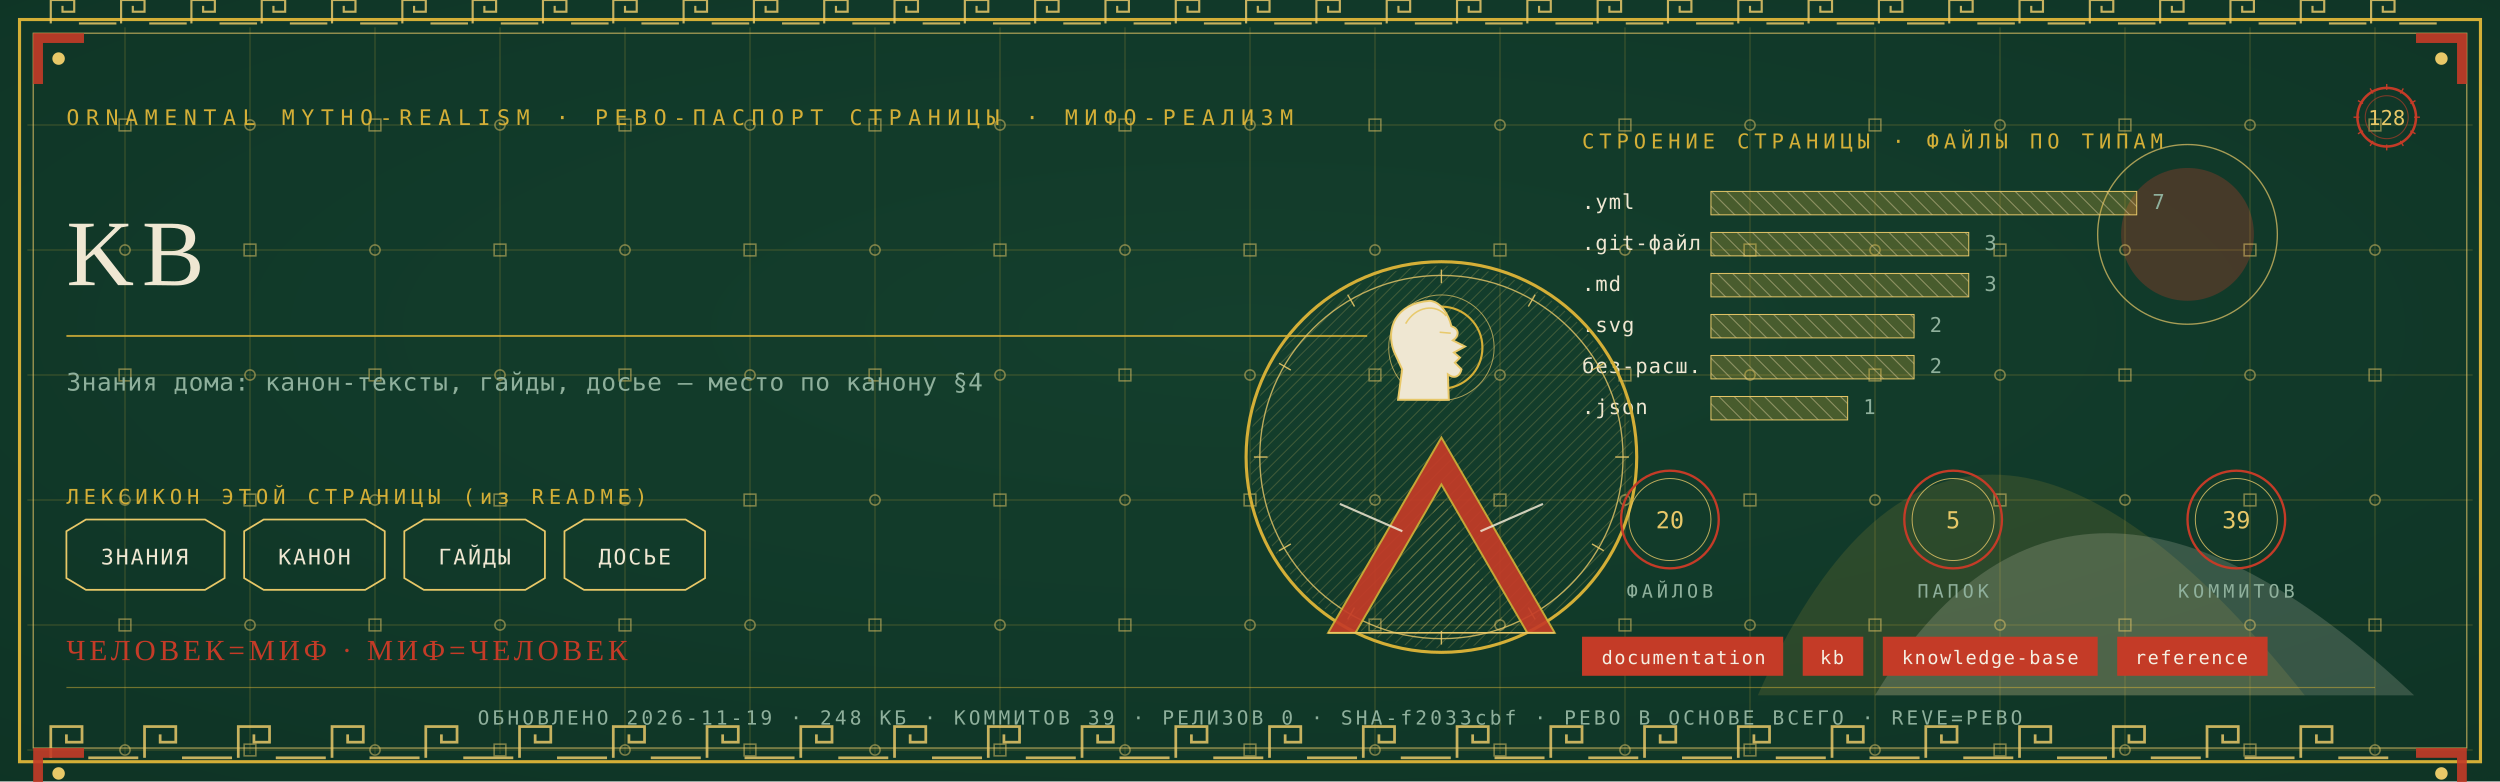
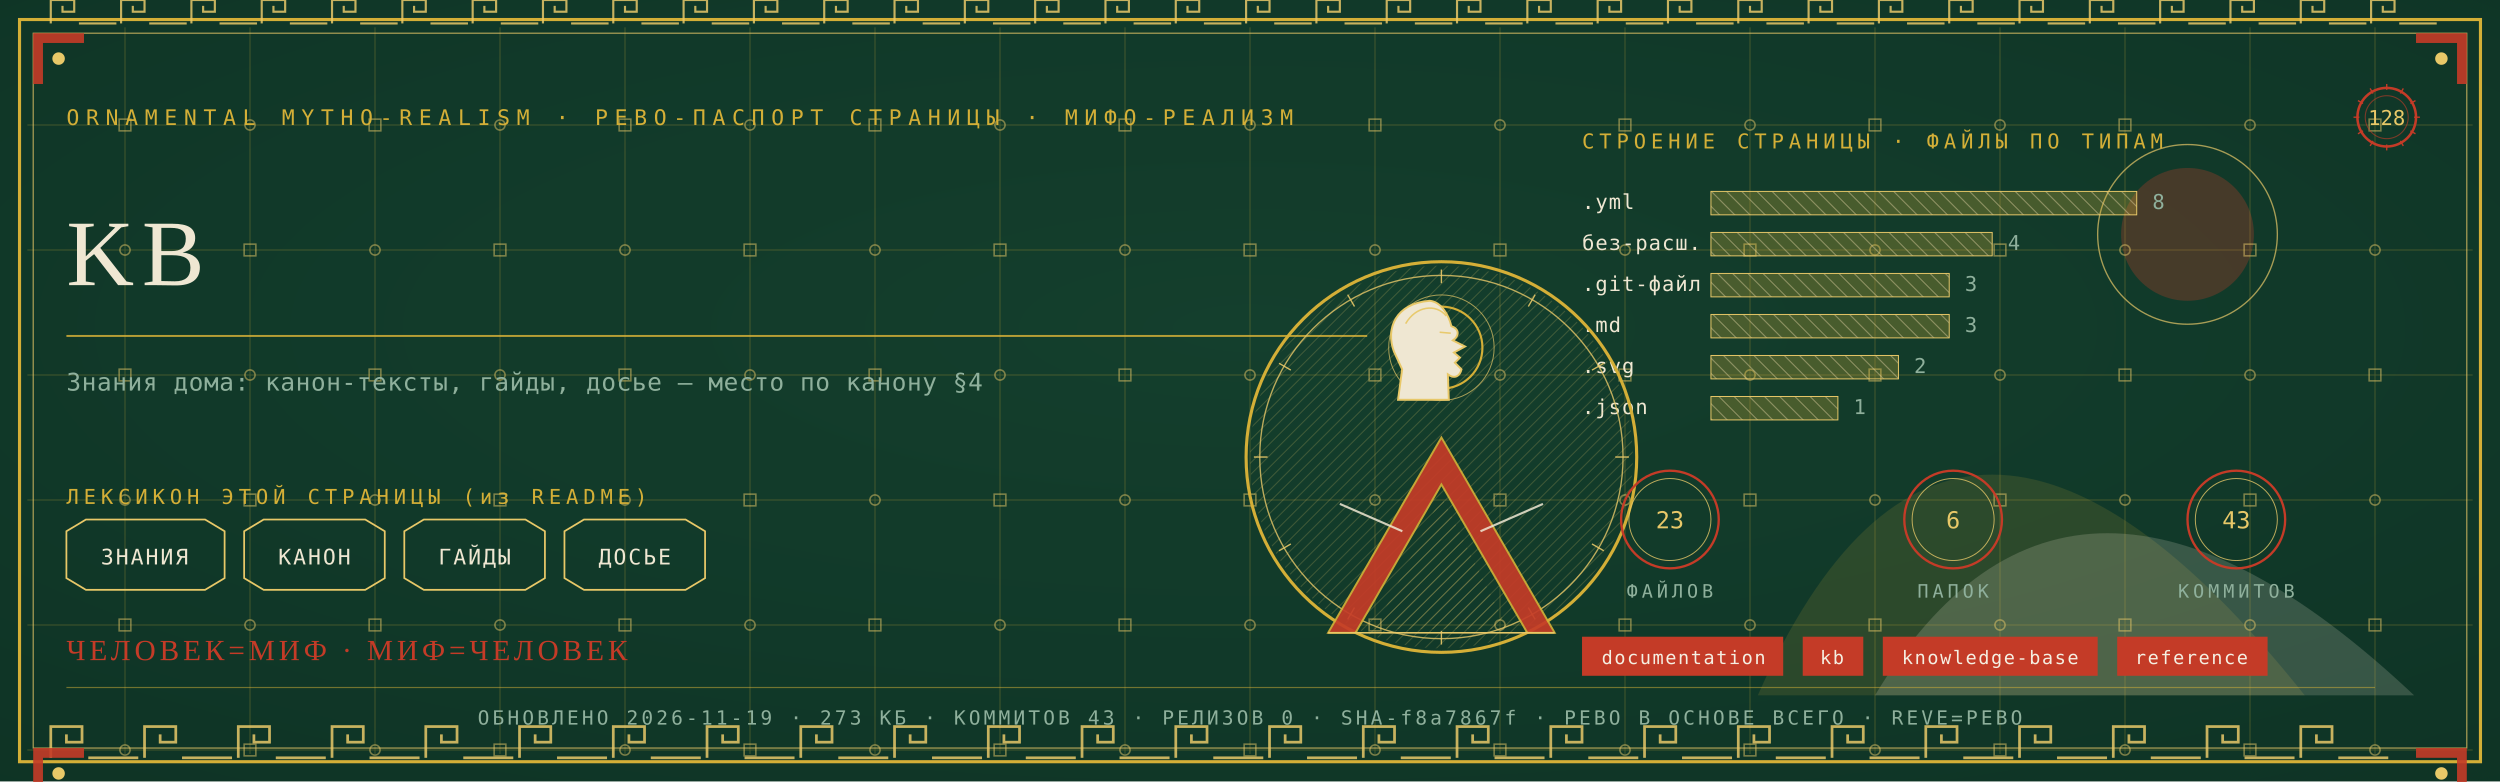
<svg xmlns="http://www.w3.org/2000/svg" viewBox="0 0 1280 400" width="1280" height="400">
  <defs>
    <radialGradient id="rp128" cx="0.5" cy="0.42" r="1.1">
      <stop offset="0" stop-color="#14402E" />
      <stop offset="1" stop-color="#0C2E21" />
    </radialGradient>
    <pattern id="hatchm" width="4.2" height="4.2" patternUnits="userSpaceOnUse" patternTransform="rotate(45)">
      <rect width="4.2" height="4.2" fill="none" />
      <line x1="0" y1="0" x2="0" y2="4.2" stroke="#E8C868" stroke-width="0.5" />
    </pattern>
    <pattern id="hatchv" width="5.5" height="5.5" patternUnits="userSpaceOnUse" patternTransform="rotate(-45)">
      <rect width="5.5" height="5.5" fill="none" />
      <line x1="0" y1="0" x2="0" y2="5.5" stroke="#EFE7D2" stroke-width="0.5" />
    </pattern>
  </defs>
  <rect width="1280" height="400" fill="#0C2E21" />
  <rect width="1280" height="400" fill="url(#rp128)" opacity="0.94" />
  <path d="M 900 356 Q 1000 130 1180 356 Z" fill="#D4AF37" opacity="0.14" />
  <path d="M 960 356 Q 1060 190 1236 356 Z" fill="#EFE7D2" opacity="0.18" />
  <circle cx="1120" cy="120" r="34" fill="#C43B27" opacity="0.30" />
  <circle cx="1120" cy="120" r="46" fill="none" stroke="#E8C868" stroke-width="0.7" opacity="0.7" />
  <g stroke="#D4AF37" stroke-width="0.45" opacity="0.30">
    <line x1="64" y1="14" x2="64" y2="386" />
    <line x1="128" y1="14" x2="128" y2="386" />
    <line x1="192" y1="14" x2="192" y2="386" />
    <line x1="256" y1="14" x2="256" y2="386" />
    <line x1="320" y1="14" x2="320" y2="386" />
    <line x1="384" y1="14" x2="384" y2="386" />
    <line x1="448" y1="14" x2="448" y2="386" />
    <line x1="512" y1="14" x2="512" y2="386" />
    <line x1="576" y1="14" x2="576" y2="386" />
    <line x1="640" y1="14" x2="640" y2="386" />
    <line x1="704" y1="14" x2="704" y2="386" />
    <line x1="768" y1="14" x2="768" y2="386" />
    <line x1="832" y1="14" x2="832" y2="386" />
    <line x1="896" y1="14" x2="896" y2="386" />
    <line x1="960" y1="14" x2="960" y2="386" />
    <line x1="1024" y1="14" x2="1024" y2="386" />
    <line x1="1088" y1="14" x2="1088" y2="386" />
    <line x1="1152" y1="14" x2="1152" y2="386" />
    <line x1="1216" y1="14" x2="1216" y2="386" />
    <line x1="14" y1="64" x2="1266" y2="64" />
    <line x1="14" y1="128" x2="1266" y2="128" />
    <line x1="14" y1="192" x2="1266" y2="192" />
    <line x1="14" y1="256" x2="1266" y2="256" />
    <line x1="14" y1="320" x2="1266" y2="320" />
    <line x1="14" y1="384" x2="1266" y2="384" />
  </g>
  <g fill="none" stroke="#E8C868" stroke-width="0.8" opacity="0.5">
    <rect x="61" y="61" width="6" height="6" />
    <circle cx="64" cy="128" r="2.6" />
    <rect x="61" y="189" width="6" height="6" />
    <circle cx="64" cy="256" r="2.6" />
    <rect x="61" y="317" width="6" height="6" />
    <circle cx="64" cy="384" r="2.6" />
    <circle cx="128" cy="64" r="2.6" />
    <rect x="125" y="125" width="6" height="6" />
    <circle cx="128" cy="192" r="2.6" />
    <rect x="125" y="253" width="6" height="6" />
    <circle cx="128" cy="320" r="2.6" />
    <rect x="125" y="381" width="6" height="6" />
    <rect x="189" y="61" width="6" height="6" />
    <circle cx="192" cy="128" r="2.6" />
    <rect x="189" y="189" width="6" height="6" />
    <circle cx="192" cy="256" r="2.6" />
    <rect x="189" y="317" width="6" height="6" />
    <circle cx="192" cy="384" r="2.6" />
    <circle cx="256" cy="64" r="2.6" />
    <rect x="253" y="125" width="6" height="6" />
    <circle cx="256" cy="192" r="2.6" />
    <rect x="253" y="253" width="6" height="6" />
    <circle cx="256" cy="320" r="2.6" />
    <rect x="253" y="381" width="6" height="6" />
    <rect x="317" y="61" width="6" height="6" />
    <circle cx="320" cy="128" r="2.6" />
    <rect x="317" y="189" width="6" height="6" />
    <circle cx="320" cy="256" r="2.6" />
    <rect x="317" y="317" width="6" height="6" />
    <circle cx="320" cy="384" r="2.6" />
    <circle cx="384" cy="64" r="2.6" />
    <rect x="381" y="125" width="6" height="6" />
    <circle cx="384" cy="192" r="2.6" />
    <rect x="381" y="253" width="6" height="6" />
    <circle cx="384" cy="320" r="2.6" />
    <rect x="381" y="381" width="6" height="6" />
    <rect x="445" y="61" width="6" height="6" />
    <circle cx="448" cy="128" r="2.6" />
    <rect x="445" y="189" width="6" height="6" />
    <circle cx="448" cy="256" r="2.6" />
    <rect x="445" y="317" width="6" height="6" />
    <circle cx="448" cy="384" r="2.6" />
    <circle cx="512" cy="64" r="2.6" />
    <rect x="509" y="125" width="6" height="6" />
    <circle cx="512" cy="192" r="2.6" />
    <rect x="509" y="253" width="6" height="6" />
    <circle cx="512" cy="320" r="2.6" />
    <rect x="509" y="381" width="6" height="6" />
    <rect x="573" y="61" width="6" height="6" />
    <circle cx="576" cy="128" r="2.6" />
    <rect x="573" y="189" width="6" height="6" />
    <circle cx="576" cy="256" r="2.6" />
    <rect x="573" y="317" width="6" height="6" />
    <circle cx="576" cy="384" r="2.6" />
    <circle cx="640" cy="64" r="2.6" />
    <rect x="637" y="125" width="6" height="6" />
    <circle cx="640" cy="192" r="2.6" />
    <rect x="637" y="253" width="6" height="6" />
    <circle cx="640" cy="320" r="2.6" />
    <rect x="637" y="381" width="6" height="6" />
    <rect x="701" y="61" width="6" height="6" />
    <circle cx="704" cy="128" r="2.6" />
    <rect x="701" y="189" width="6" height="6" />
    <circle cx="704" cy="256" r="2.6" />
    <rect x="701" y="317" width="6" height="6" />
    <circle cx="704" cy="384" r="2.6" />
    <circle cx="768" cy="64" r="2.6" />
    <rect x="765" y="125" width="6" height="6" />
    <circle cx="768" cy="192" r="2.6" />
    <rect x="765" y="253" width="6" height="6" />
    <circle cx="768" cy="320" r="2.6" />
    <rect x="765" y="381" width="6" height="6" />
    <rect x="829" y="61" width="6" height="6" />
    <circle cx="832" cy="128" r="2.6" />
    <rect x="829" y="189" width="6" height="6" />
    <circle cx="832" cy="256" r="2.6" />
    <rect x="829" y="317" width="6" height="6" />
    <circle cx="832" cy="384" r="2.6" />
    <circle cx="896" cy="64" r="2.6" />
    <rect x="893" y="125" width="6" height="6" />
    <circle cx="896" cy="192" r="2.6" />
    <rect x="893" y="253" width="6" height="6" />
    <circle cx="896" cy="320" r="2.6" />
    <rect x="893" y="381" width="6" height="6" />
    <rect x="957" y="61" width="6" height="6" />
    <circle cx="960" cy="128" r="2.6" />
    <rect x="957" y="189" width="6" height="6" />
    <circle cx="960" cy="256" r="2.6" />
    <rect x="957" y="317" width="6" height="6" />
    <circle cx="960" cy="384" r="2.6" />
    <circle cx="1024" cy="64" r="2.6" />
    <rect x="1021" y="125" width="6" height="6" />
    <circle cx="1024" cy="192" r="2.6" />
    <rect x="1021" y="253" width="6" height="6" />
    <circle cx="1024" cy="320" r="2.6" />
    <rect x="1021" y="381" width="6" height="6" />
    <rect x="1085" y="61" width="6" height="6" />
    <circle cx="1088" cy="128" r="2.6" />
    <rect x="1085" y="189" width="6" height="6" />
    <circle cx="1088" cy="256" r="2.6" />
    <rect x="1085" y="317" width="6" height="6" />
    <circle cx="1088" cy="384" r="2.6" />
    <circle cx="1152" cy="64" r="2.6" />
    <rect x="1149" y="125" width="6" height="6" />
    <circle cx="1152" cy="192" r="2.6" />
    <rect x="1149" y="253" width="6" height="6" />
    <circle cx="1152" cy="320" r="2.6" />
    <rect x="1149" y="381" width="6" height="6" />
    <rect x="1213" y="61" width="6" height="6" />
    <circle cx="1216" cy="128" r="2.6" />
    <rect x="1213" y="189" width="6" height="6" />
    <circle cx="1216" cy="256" r="2.6" />
    <rect x="1213" y="317" width="6" height="6" />
    <circle cx="1216" cy="384" r="2.6" />
  </g>
  <rect x="10" y="10" width="1260" height="380" fill="none" stroke="#D4AF37" stroke-width="1.6" />
  <rect x="17" y="17" width="1246" height="366" fill="none" stroke="#E8C868" stroke-width="0.6" opacity="0.75" />
  <g fill="none" stroke="#E8C868" stroke-width="1.4" opacity="0.85">
    <path d="M 26 388 L 26 372 L 42 372 L 42 380.0 L 34.0 380.0 L 34.0 376.0" />
    <line x1="45.2" y1="388" x2="70.8" y2="388" />
    <path d="M 74 388 L 74 372 L 90 372 L 90 380.0 L 82.0 380.0 L 82.0 376.0" />
    <line x1="93.2" y1="388" x2="118.8" y2="388" />
    <path d="M 122 388 L 122 372 L 138 372 L 138 380.0 L 130.0 380.0 L 130.0 376.0" />
    <line x1="141.2" y1="388" x2="166.8" y2="388" />
    <path d="M 170 388 L 170 372 L 186 372 L 186 380.0 L 178.0 380.0 L 178.0 376.0" />
    <line x1="189.2" y1="388" x2="214.8" y2="388" />
    <path d="M 218 388 L 218 372 L 234 372 L 234 380.0 L 226.0 380.0 L 226.0 376.0" />
    <line x1="237.2" y1="388" x2="262.8" y2="388" />
    <path d="M 266 388 L 266 372 L 282 372 L 282 380.0 L 274.0 380.0 L 274.0 376.0" />
    <line x1="285.2" y1="388" x2="310.8" y2="388" />
    <path d="M 314 388 L 314 372 L 330 372 L 330 380.0 L 322.0 380.0 L 322.0 376.0" />
    <line x1="333.2" y1="388" x2="358.8" y2="388" />
    <path d="M 362 388 L 362 372 L 378 372 L 378 380.0 L 370.0 380.0 L 370.0 376.0" />
    <line x1="381.2" y1="388" x2="406.8" y2="388" />
    <path d="M 410 388 L 410 372 L 426 372 L 426 380.0 L 418.0 380.0 L 418.0 376.0" />
    <line x1="429.2" y1="388" x2="454.8" y2="388" />
    <path d="M 458 388 L 458 372 L 474 372 L 474 380.0 L 466.0 380.0 L 466.0 376.0" />
    <line x1="477.2" y1="388" x2="502.8" y2="388" />
    <path d="M 506 388 L 506 372 L 522 372 L 522 380.0 L 514.0 380.0 L 514.0 376.0" />
    <line x1="525.2" y1="388" x2="550.8" y2="388" />
    <path d="M 554 388 L 554 372 L 570 372 L 570 380.0 L 562.0 380.0 L 562.0 376.0" />
    <line x1="573.2" y1="388" x2="598.8" y2="388" />
    <path d="M 602 388 L 602 372 L 618 372 L 618 380.0 L 610.0 380.0 L 610.0 376.0" />
    <line x1="621.2" y1="388" x2="646.8" y2="388" />
    <path d="M 650 388 L 650 372 L 666 372 L 666 380.0 L 658.0 380.0 L 658.0 376.0" />
    <line x1="669.2" y1="388" x2="694.8" y2="388" />
    <path d="M 698 388 L 698 372 L 714 372 L 714 380.0 L 706.0 380.0 L 706.0 376.0" />
    <line x1="717.2" y1="388" x2="742.8" y2="388" />
    <path d="M 746 388 L 746 372 L 762 372 L 762 380.0 L 754.0 380.0 L 754.0 376.0" />
    <line x1="765.2" y1="388" x2="790.8" y2="388" />
    <path d="M 794 388 L 794 372 L 810 372 L 810 380.0 L 802.0 380.0 L 802.0 376.0" />
    <line x1="813.2" y1="388" x2="838.8" y2="388" />
    <path d="M 842 388 L 842 372 L 858 372 L 858 380.0 L 850.0 380.0 L 850.0 376.0" />
    <line x1="861.2" y1="388" x2="886.8" y2="388" />
    <path d="M 890 388 L 890 372 L 906 372 L 906 380.0 L 898.0 380.0 L 898.0 376.0" />
    <line x1="909.2" y1="388" x2="934.8" y2="388" />
    <path d="M 938 388 L 938 372 L 954 372 L 954 380.0 L 946.0 380.0 L 946.0 376.0" />
    <line x1="957.2" y1="388" x2="982.8" y2="388" />
    <path d="M 986 388 L 986 372 L 1002 372 L 1002 380.0 L 994.0 380.0 L 994.0 376.0" />
    <line x1="1005.2" y1="388" x2="1030.8" y2="388" />
    <path d="M 1034 388 L 1034 372 L 1050 372 L 1050 380.0 L 1042.0 380.0 L 1042.0 376.0" />
    <line x1="1053.2" y1="388" x2="1078.8" y2="388" />
    <path d="M 1082 388 L 1082 372 L 1098 372 L 1098 380.0 L 1090.0 380.0 L 1090.0 376.0" />
    <line x1="1101.2" y1="388" x2="1126.8" y2="388" />
    <path d="M 1130 388 L 1130 372 L 1146 372 L 1146 380.0 L 1138.0 380.0 L 1138.0 376.0" />
    <line x1="1149.2" y1="388" x2="1174.8" y2="388" />
    <path d="M 1178 388 L 1178 372 L 1194 372 L 1194 380.0 L 1186.0 380.0 L 1186.0 376.0" />
    <line x1="1197.2" y1="388" x2="1222.8" y2="388" />
  </g>
  <g fill="none" stroke="#E8C868" stroke-width="1.1" opacity="0.85">
    <path d="M 26 12 L 26 0 L 38 0 L 38 6.0 L 32.0 6.0 L 32.0 3.0" />
    <line x1="40.4" y1="12" x2="59.6" y2="12" />
    <path d="M 62 12 L 62 0 L 74 0 L 74 6.0 L 68.0 6.0 L 68.0 3.0" />
    <line x1="76.4" y1="12" x2="95.6" y2="12" />
    <path d="M 98 12 L 98 0 L 110 0 L 110 6.0 L 104.0 6.0 L 104.0 3.0" />
    <line x1="112.4" y1="12" x2="131.6" y2="12" />
    <path d="M 134 12 L 134 0 L 146 0 L 146 6.0 L 140.0 6.0 L 140.0 3.0" />
    <line x1="148.4" y1="12" x2="167.6" y2="12" />
    <path d="M 170 12 L 170 0 L 182 0 L 182 6.0 L 176.0 6.0 L 176.0 3.0" />
    <line x1="184.4" y1="12" x2="203.6" y2="12" />
    <path d="M 206 12 L 206 0 L 218 0 L 218 6.0 L 212.0 6.0 L 212.0 3.0" />
    <line x1="220.4" y1="12" x2="239.6" y2="12" />
    <path d="M 242 12 L 242 0 L 254 0 L 254 6.0 L 248.0 6.0 L 248.0 3.0" />
    <line x1="256.4" y1="12" x2="275.6" y2="12" />
    <path d="M 278 12 L 278 0 L 290 0 L 290 6.0 L 284.0 6.0 L 284.0 3.0" />
    <line x1="292.4" y1="12" x2="311.6" y2="12" />
    <path d="M 314 12 L 314 0 L 326 0 L 326 6.0 L 320.0 6.0 L 320.0 3.0" />
    <line x1="328.4" y1="12" x2="347.6" y2="12" />
    <path d="M 350 12 L 350 0 L 362 0 L 362 6.0 L 356.0 6.0 L 356.0 3.0" />
    <line x1="364.4" y1="12" x2="383.6" y2="12" />
    <path d="M 386 12 L 386 0 L 398 0 L 398 6.0 L 392.0 6.0 L 392.0 3.0" />
    <line x1="400.4" y1="12" x2="419.6" y2="12" />
    <path d="M 422 12 L 422 0 L 434 0 L 434 6.0 L 428.0 6.0 L 428.0 3.0" />
    <line x1="436.4" y1="12" x2="455.6" y2="12" />
    <path d="M 458 12 L 458 0 L 470 0 L 470 6.0 L 464.0 6.0 L 464.0 3.0" />
    <line x1="472.4" y1="12" x2="491.6" y2="12" />
    <path d="M 494 12 L 494 0 L 506 0 L 506 6.0 L 500.0 6.0 L 500.0 3.0" />
    <line x1="508.4" y1="12" x2="527.6" y2="12" />
    <path d="M 530 12 L 530 0 L 542 0 L 542 6.0 L 536.0 6.0 L 536.0 3.0" />
    <line x1="544.4" y1="12" x2="563.6" y2="12" />
    <path d="M 566 12 L 566 0 L 578 0 L 578 6.0 L 572.0 6.0 L 572.0 3.0" />
    <line x1="580.4" y1="12" x2="599.6" y2="12" />
    <path d="M 602 12 L 602 0 L 614 0 L 614 6.0 L 608.0 6.0 L 608.0 3.0" />
    <line x1="616.4" y1="12" x2="635.6" y2="12" />
    <path d="M 638 12 L 638 0 L 650 0 L 650 6.0 L 644.0 6.0 L 644.0 3.0" />
    <line x1="652.4" y1="12" x2="671.6" y2="12" />
    <path d="M 674 12 L 674 0 L 686 0 L 686 6.0 L 680.0 6.0 L 680.0 3.0" />
    <line x1="688.4" y1="12" x2="707.6" y2="12" />
    <path d="M 710 12 L 710 0 L 722 0 L 722 6.0 L 716.0 6.0 L 716.0 3.0" />
    <line x1="724.4" y1="12" x2="743.6" y2="12" />
    <path d="M 746 12 L 746 0 L 758 0 L 758 6.0 L 752.0 6.0 L 752.0 3.0" />
    <line x1="760.4" y1="12" x2="779.6" y2="12" />
    <path d="M 782 12 L 782 0 L 794 0 L 794 6.0 L 788.0 6.0 L 788.0 3.0" />
    <line x1="796.4" y1="12" x2="815.6" y2="12" />
    <path d="M 818 12 L 818 0 L 830 0 L 830 6.0 L 824.0 6.0 L 824.0 3.0" />
    <line x1="832.4" y1="12" x2="851.6" y2="12" />
    <path d="M 854 12 L 854 0 L 866 0 L 866 6.0 L 860.0 6.0 L 860.0 3.0" />
    <line x1="868.4" y1="12" x2="887.6" y2="12" />
    <path d="M 890 12 L 890 0 L 902 0 L 902 6.0 L 896.0 6.0 L 896.0 3.0" />
    <line x1="904.4" y1="12" x2="923.6" y2="12" />
    <path d="M 926 12 L 926 0 L 938 0 L 938 6.0 L 932.0 6.0 L 932.0 3.0" />
    <line x1="940.4" y1="12" x2="959.6" y2="12" />
    <path d="M 962 12 L 962 0 L 974 0 L 974 6.0 L 968.0 6.0 L 968.0 3.0" />
    <line x1="976.4" y1="12" x2="995.6" y2="12" />
    <path d="M 998 12 L 998 0 L 1010 0 L 1010 6.0 L 1004.0 6.0 L 1004.0 3.0" />
    <line x1="1012.4" y1="12" x2="1031.6" y2="12" />
    <path d="M 1034 12 L 1034 0 L 1046 0 L 1046 6.0 L 1040.0 6.0 L 1040.0 3.0" />
    <line x1="1048.4" y1="12" x2="1067.6" y2="12" />
    <path d="M 1070 12 L 1070 0 L 1082 0 L 1082 6.0 L 1076.0 6.0 L 1076.0 3.0" />
    <line x1="1084.4" y1="12" x2="1103.6" y2="12" />
    <path d="M 1106 12 L 1106 0 L 1118 0 L 1118 6.0 L 1112.0 6.0 L 1112.0 3.0" />
    <line x1="1120.4" y1="12" x2="1139.6" y2="12" />
    <path d="M 1142 12 L 1142 0 L 1154 0 L 1154 6.0 L 1148.0 6.0 L 1148.0 3.0" />
    <line x1="1156.4" y1="12" x2="1175.6" y2="12" />
    <path d="M 1178 12 L 1178 0 L 1190 0 L 1190 6.0 L 1184.0 6.0 L 1184.0 3.0" />
    <line x1="1192.4" y1="12" x2="1211.6" y2="12" />
    <path d="M 1214 12 L 1214 0 L 1226 0 L 1226 6.0 L 1220.0 6.0 L 1220.0 3.0" />
    <line x1="1228.4" y1="12" x2="1247.6" y2="12" />
  </g>
  <g transform="translate(17,17) scale(1,1)">
    <path d="M 0 0 L 26 0 L 26 5 L 5 5 L 5 26 L 0 26 Z" fill="#C43B27" opacity="0.9" />
    <circle cx="13" cy="13" r="3.2" fill="#E8C868" />
  </g>
  <g transform="translate(1263,17) scale(-1,1)">
    <path d="M 0 0 L 26 0 L 26 5 L 5 5 L 5 26 L 0 26 Z" fill="#C43B27" opacity="0.9" />
    <circle cx="13" cy="13" r="3.2" fill="#E8C868" />
  </g>
  <g transform="translate(17,383) scale(1,1)">
    <path d="M 0 0 L 26 0 L 26 5 L 5 5 L 5 26 L 0 26 Z" fill="#C43B27" opacity="0.9" />
    <circle cx="13" cy="13" r="3.2" fill="#E8C868" />
  </g>
  <g transform="translate(1263,383) scale(-1,1)">
    <path d="M 0 0 L 26 0 L 26 5 L 5 5 L 5 26 L 0 26 Z" fill="#C43B27" opacity="0.9" />
    <circle cx="13" cy="13" r="3.2" fill="#E8C868" />
  </g>
  <text x="34" y="64" font-family="'Cascadia Mono', ui-monospace, Consolas, monospace" font-size="11" fill="#D4AF37" letter-spacing="3.4">ORNAMENTAL MYTHO-REALISM · РЕВО-ПАСПОРТ СТРАНИЦЫ · МИФО-РЕАЛИЗМ</text>
  <g transform="translate(1222,60)">
    <circle r="15" fill="none" stroke="#C43B27" stroke-width="1.3" />
    <circle r="11" fill="none" stroke="#C43B27" stroke-width="0.55" opacity="0.6" />
    <text y="4" text-anchor="middle" font-family="'Cascadia Mono', ui-monospace, Consolas, monospace" font-size="10.5" fill="#E8C868">128</text>
    <g stroke="#C43B27" stroke-width="0.7">
      <line x1="0" y1="-17" x2="0" y2="-14" transform="rotate(0)" />
      <line x1="0" y1="-17" x2="0" y2="-14" transform="rotate(30)" />
      <line x1="0" y1="-17" x2="0" y2="-14" transform="rotate(60)" />
      <line x1="0" y1="-17" x2="0" y2="-14" transform="rotate(90)" />
      <line x1="0" y1="-17" x2="0" y2="-14" transform="rotate(120)" />
      <line x1="0" y1="-17" x2="0" y2="-14" transform="rotate(150)" />
      <line x1="0" y1="-17" x2="0" y2="-14" transform="rotate(180)" />
      <line x1="0" y1="-17" x2="0" y2="-14" transform="rotate(210)" />
      <line x1="0" y1="-17" x2="0" y2="-14" transform="rotate(240)" />
      <line x1="0" y1="-17" x2="0" y2="-14" transform="rotate(270)" />
      <line x1="0" y1="-17" x2="0" y2="-14" transform="rotate(300)" />
      <line x1="0" y1="-17" x2="0" y2="-14" transform="rotate(330)" />
    </g>
  </g>
  <text x="34" y="146" font-family="Georgia, 'Times New Roman', serif" font-size="48.0" fill="#EFE7D2" letter-spacing="4">KB</text>
  <line x1="34" y1="172" x2="700" y2="172" stroke="#D4AF37" stroke-width="1" opacity="0.85" />
  <text x="34" y="200" font-family="'Cascadia Mono', ui-monospace, Consolas, monospace" font-size="12.5" fill="#8FB09C" letter-spacing="0.3">Знания дома: канон-тексты, гайды, досье — место по канону §4</text>
  <text x="34" y="258" font-family="'Cascadia Mono', ui-monospace, Consolas, monospace" font-size="10.5" fill="#D4AF37" letter-spacing="2.5">ЛЕКСИКОН ЭТОЙ СТРАНИЦЫ (из README)</text>
  <path d="M 34 272 L 44 266 L 105 266 L 115 272 L 115 296 L 105 302 L 44 302 L 34 296 Z" fill="none" stroke="#E8C868" stroke-width="0.9" />
  <text x="74" y="289" text-anchor="middle" font-family="'Cascadia Mono', ui-monospace, Consolas, monospace" font-size="11" fill="#EFE7D2" letter-spacing="1">ЗНАНИЯ</text>
  <path d="M 125 272 L 135 266 L 187 266 L 197 272 L 197 296 L 187 302 L 135 302 L 125 296 Z" fill="none" stroke="#E8C868" stroke-width="0.9" />
  <text x="161" y="289" text-anchor="middle" font-family="'Cascadia Mono', ui-monospace, Consolas, monospace" font-size="11" fill="#EFE7D2" letter-spacing="1">КАНОН</text>
  <path d="M 207 272 L 217 266 L 269 266 L 279 272 L 279 296 L 269 302 L 217 302 L 207 296 Z" fill="none" stroke="#E8C868" stroke-width="0.9" />
  <text x="243" y="289" text-anchor="middle" font-family="'Cascadia Mono', ui-monospace, Consolas, monospace" font-size="11" fill="#EFE7D2" letter-spacing="1">ГАЙДЫ</text>
  <path d="M 289 272 L 299 266 L 351 266 L 361 272 L 361 296 L 351 302 L 299 302 L 289 296 Z" fill="none" stroke="#E8C868" stroke-width="0.9" />
  <text x="325" y="289" text-anchor="middle" font-family="'Cascadia Mono', ui-monospace, Consolas, monospace" font-size="11" fill="#EFE7D2" letter-spacing="1">ДОСЬЕ</text>
  <text x="810" y="76" font-family="'Cascadia Mono', ui-monospace, Consolas, monospace" font-size="10.5" fill="#D4AF37" letter-spacing="2.5">СТРОЕНИЕ СТРАНИЦЫ · ФАЙЛЫ ПО ТИПАМ</text>
  <text x="810" y="107" font-family="'Cascadia Mono', ui-monospace, Consolas, monospace" font-size="10.5" fill="#EFE7D2" letter-spacing="0.5">.yml</text>
  <rect x="876" y="98" width="218" height="12" fill="url(#hatchv)" opacity="0.9" />
  <rect x="876" y="98" width="218" height="12" fill="#D4AF37" opacity="0.28" />
  <rect x="876" y="98" width="218" height="12" fill="none" stroke="#E8C868" stroke-width="0.5" />
-   <text x="1102" y="107" font-family="'Cascadia Mono', ui-monospace, Consolas, monospace" font-size="10.5" fill="#8FB09C">7</text>
-   <text x="810" y="128" font-family="'Cascadia Mono', ui-monospace, Consolas, monospace" font-size="10.5" fill="#EFE7D2" letter-spacing="0.5">.git-файл</text>
-   <rect x="876" y="119" width="132" height="12" fill="url(#hatchv)" opacity="0.9" />
-   <rect x="876" y="119" width="132" height="12" fill="#D4AF37" opacity="0.28" />
-   <rect x="876" y="119" width="132" height="12" fill="none" stroke="#E8C868" stroke-width="0.5" />
-   <text x="1016" y="128" font-family="'Cascadia Mono', ui-monospace, Consolas, monospace" font-size="10.5" fill="#8FB09C">3</text>
-   <text x="810" y="149" font-family="'Cascadia Mono', ui-monospace, Consolas, monospace" font-size="10.5" fill="#EFE7D2" letter-spacing="0.5">.md</text>
-   <rect x="876" y="140" width="132" height="12" fill="url(#hatchv)" opacity="0.9" />
-   <rect x="876" y="140" width="132" height="12" fill="#D4AF37" opacity="0.28" />
-   <rect x="876" y="140" width="132" height="12" fill="none" stroke="#E8C868" stroke-width="0.5" />
-   <text x="1016" y="149" font-family="'Cascadia Mono', ui-monospace, Consolas, monospace" font-size="10.5" fill="#8FB09C">3</text>
-   <text x="810" y="170" font-family="'Cascadia Mono', ui-monospace, Consolas, monospace" font-size="10.5" fill="#EFE7D2" letter-spacing="0.5">.svg</text>
-   <rect x="876" y="161" width="104" height="12" fill="url(#hatchv)" opacity="0.9" />
-   <rect x="876" y="161" width="104" height="12" fill="#D4AF37" opacity="0.28" />
-   <rect x="876" y="161" width="104" height="12" fill="none" stroke="#E8C868" stroke-width="0.5" />
-   <text x="988" y="170" font-family="'Cascadia Mono', ui-monospace, Consolas, monospace" font-size="10.5" fill="#8FB09C">2</text>
-   <text x="810" y="191" font-family="'Cascadia Mono', ui-monospace, Consolas, monospace" font-size="10.5" fill="#EFE7D2" letter-spacing="0.5">без-расш.</text>
-   <rect x="876" y="182" width="104" height="12" fill="url(#hatchv)" opacity="0.9" />
-   <rect x="876" y="182" width="104" height="12" fill="#D4AF37" opacity="0.28" />
-   <rect x="876" y="182" width="104" height="12" fill="none" stroke="#E8C868" stroke-width="0.5" />
-   <text x="988" y="191" font-family="'Cascadia Mono', ui-monospace, Consolas, monospace" font-size="10.5" fill="#8FB09C">2</text>
+   <text x="1102" y="107" font-family="'Cascadia Mono', ui-monospace, Consolas, monospace" font-size="10.5" fill="#8FB09C">8</text>
+   <text x="810" y="128" font-family="'Cascadia Mono', ui-monospace, Consolas, monospace" font-size="10.5" fill="#EFE7D2" letter-spacing="0.5">без-расш.</text>
+   <rect x="876" y="119" width="144" height="12" fill="url(#hatchv)" opacity="0.9" />
+   <rect x="876" y="119" width="144" height="12" fill="#D4AF37" opacity="0.28" />
+   <rect x="876" y="119" width="144" height="12" fill="none" stroke="#E8C868" stroke-width="0.5" />
+   <text x="1028" y="128" font-family="'Cascadia Mono', ui-monospace, Consolas, monospace" font-size="10.5" fill="#8FB09C">4</text>
+   <text x="810" y="149" font-family="'Cascadia Mono', ui-monospace, Consolas, monospace" font-size="10.5" fill="#EFE7D2" letter-spacing="0.5">.git-файл</text>
+   <rect x="876" y="140" width="122" height="12" fill="url(#hatchv)" opacity="0.9" />
+   <rect x="876" y="140" width="122" height="12" fill="#D4AF37" opacity="0.28" />
+   <rect x="876" y="140" width="122" height="12" fill="none" stroke="#E8C868" stroke-width="0.5" />
+   <text x="1006" y="149" font-family="'Cascadia Mono', ui-monospace, Consolas, monospace" font-size="10.5" fill="#8FB09C">3</text>
+   <text x="810" y="170" font-family="'Cascadia Mono', ui-monospace, Consolas, monospace" font-size="10.5" fill="#EFE7D2" letter-spacing="0.5">.md</text>
+   <rect x="876" y="161" width="122" height="12" fill="url(#hatchv)" opacity="0.9" />
+   <rect x="876" y="161" width="122" height="12" fill="#D4AF37" opacity="0.28" />
+   <rect x="876" y="161" width="122" height="12" fill="none" stroke="#E8C868" stroke-width="0.5" />
+   <text x="1006" y="170" font-family="'Cascadia Mono', ui-monospace, Consolas, monospace" font-size="10.5" fill="#8FB09C">3</text>
+   <text x="810" y="191" font-family="'Cascadia Mono', ui-monospace, Consolas, monospace" font-size="10.5" fill="#EFE7D2" letter-spacing="0.5">.svg</text>
+   <rect x="876" y="182" width="96" height="12" fill="url(#hatchv)" opacity="0.9" />
+   <rect x="876" y="182" width="96" height="12" fill="#D4AF37" opacity="0.28" />
+   <rect x="876" y="182" width="96" height="12" fill="none" stroke="#E8C868" stroke-width="0.5" />
+   <text x="980" y="191" font-family="'Cascadia Mono', ui-monospace, Consolas, monospace" font-size="10.5" fill="#8FB09C">2</text>
  <text x="810" y="212" font-family="'Cascadia Mono', ui-monospace, Consolas, monospace" font-size="10.5" fill="#EFE7D2" letter-spacing="0.5">.json</text>
-   <rect x="876" y="203" width="70" height="12" fill="url(#hatchv)" opacity="0.9" />
-   <rect x="876" y="203" width="70" height="12" fill="#D4AF37" opacity="0.28" />
-   <rect x="876" y="203" width="70" height="12" fill="none" stroke="#E8C868" stroke-width="0.5" />
-   <text x="954" y="212" font-family="'Cascadia Mono', ui-monospace, Consolas, monospace" font-size="10.5" fill="#8FB09C">1</text>
+   <rect x="876" y="203" width="65" height="12" fill="url(#hatchv)" opacity="0.9" />
+   <rect x="876" y="203" width="65" height="12" fill="#D4AF37" opacity="0.28" />
+   <rect x="876" y="203" width="65" height="12" fill="none" stroke="#E8C868" stroke-width="0.5" />
+   <text x="949" y="212" font-family="'Cascadia Mono', ui-monospace, Consolas, monospace" font-size="10.5" fill="#8FB09C">1</text>
  <g transform="translate(738,234)">
    <circle r="100" fill="none" stroke="#D4AF37" stroke-width="1.6" />
    <circle r="93" fill="none" stroke="#E8C868" stroke-width="0.7" opacity="0.8" />
    <circle r="98" fill="url(#hatchm)" opacity="0.4" />
    <g stroke="#E8C868" stroke-width="0.7" opacity="0.9">
      <line x1="0" y1="-96" x2="0" y2="-89" transform="rotate(0)" />
      <line x1="0" y1="-96" x2="0" y2="-89" transform="rotate(30)" />
      <line x1="0" y1="-96" x2="0" y2="-89" transform="rotate(60)" />
      <line x1="0" y1="-96" x2="0" y2="-89" transform="rotate(90)" />
      <line x1="0" y1="-96" x2="0" y2="-89" transform="rotate(120)" />
      <line x1="0" y1="-96" x2="0" y2="-89" transform="rotate(150)" />
      <line x1="0" y1="-96" x2="0" y2="-89" transform="rotate(180)" />
      <line x1="0" y1="-96" x2="0" y2="-89" transform="rotate(210)" />
      <line x1="0" y1="-96" x2="0" y2="-89" transform="rotate(240)" />
      <line x1="0" y1="-96" x2="0" y2="-89" transform="rotate(270)" />
      <line x1="0" y1="-96" x2="0" y2="-89" transform="rotate(300)" />
      <line x1="0" y1="-96" x2="0" y2="-89" transform="rotate(330)" />
    </g>
    <circle cy="-56" r="21" fill="none" stroke="#D4AF37" stroke-width="1.1" />
    <circle cy="-56" r="27" fill="none" stroke="#E8C868" stroke-width="0.5" opacity="0.7" />
    <path d="M -6.0 -80.0 C -23.5 -78.7 -28.7 -65.7 -24.3 -54.0 L -20.1 -44.9 L -22.2 -29.3 L 3.8 -29.3 L 3.3 -42.3 C 6.9 -39.7 9.5 -41.5 10.3 -44.9 L 6.9 -48.3 L 9.5 -50.9 L 6.4 -53.5 L 12.1 -56.6 L 5.9 -59.7 C 9.5 -62.3 9.0 -65.7 5.1 -67.0 C 3.8 -72.7 -0.1 -79.5 -6.0 -80.0 Z" fill="#EFE7D2" stroke="#E8C868" stroke-width="1.0" />
    <g fill="none" stroke="#E8C868" stroke-width="0.8" opacity="0.95">
      <path d="M -18.3 -68.3 C -13.1 -77.4 -2.7 -78.7 2.5 -72.2" />
      <path d="M -0.9 -63.9 L 4.8 -63.4" />
    </g>
    <path d="M -58.0 90.0 L 0 -10.0 L 58.0 90.0 L 44.0 90.0 L 0 14.0 L -44.0 90.0 Z" fill="#C43B27" opacity="0.92" stroke="#D4AF37" stroke-width="1.0" />
    <path d="M -34.0 88.0 L 0 20.0 L 34.0 88.0" fill="url(#hatchm)" opacity="0.5" stroke="none" />
    <path d="M -58.0 90.0 L 58.0 90.0" fill="none" stroke="#E8C868" stroke-width="0.8" />
    <path d="M -52.0 24.0 L -20.0 38.0" fill="none" stroke="#EFE7D2" stroke-width="1.1" opacity="0.85" />
    <path d="M 52.0 24.0 L 20.0 38.0" fill="none" stroke="#EFE7D2" stroke-width="1.1" opacity="0.85" />
  </g>
  <g transform="translate(855,266)">
    <circle r="25" fill="none" stroke="#C43B27" stroke-width="1.2" />
    <circle r="21" fill="none" stroke="#E8C868" stroke-width="0.5" opacity="0.8" />
-     <text y="4.5" text-anchor="middle" font-family="'Cascadia Mono', ui-monospace, Consolas, monospace" font-size="12" fill="#E8C868">20</text>
+     <text y="4.5" text-anchor="middle" font-family="'Cascadia Mono', ui-monospace, Consolas, monospace" font-size="12" fill="#E8C868">23</text>
    <text y="40" text-anchor="middle" font-family="'Cascadia Mono', ui-monospace, Consolas, monospace" font-size="9.5" fill="#8FB09C" letter-spacing="2">ФАЙЛОВ</text>
  </g>
  <g transform="translate(1000,266)">
    <circle r="25" fill="none" stroke="#C43B27" stroke-width="1.2" />
    <circle r="21" fill="none" stroke="#E8C868" stroke-width="0.5" opacity="0.8" />
-     <text y="4.5" text-anchor="middle" font-family="'Cascadia Mono', ui-monospace, Consolas, monospace" font-size="12" fill="#E8C868">5</text>
+     <text y="4.5" text-anchor="middle" font-family="'Cascadia Mono', ui-monospace, Consolas, monospace" font-size="12" fill="#E8C868">6</text>
    <text y="40" text-anchor="middle" font-family="'Cascadia Mono', ui-monospace, Consolas, monospace" font-size="9.5" fill="#8FB09C" letter-spacing="2">ПАПОК</text>
  </g>
  <g transform="translate(1145,266)">
    <circle r="25" fill="none" stroke="#C43B27" stroke-width="1.2" />
    <circle r="21" fill="none" stroke="#E8C868" stroke-width="0.5" opacity="0.8" />
-     <text y="4.5" text-anchor="middle" font-family="'Cascadia Mono', ui-monospace, Consolas, monospace" font-size="12" fill="#E8C868">39</text>
+     <text y="4.5" text-anchor="middle" font-family="'Cascadia Mono', ui-monospace, Consolas, monospace" font-size="12" fill="#E8C868">43</text>
    <text y="40" text-anchor="middle" font-family="'Cascadia Mono', ui-monospace, Consolas, monospace" font-size="9.5" fill="#8FB09C" letter-spacing="2">КОММИТОВ</text>
  </g>
  <rect x="810" y="326" rx="0" width="103" height="20" fill="#C43B27" />
  <text x="862" y="340" text-anchor="middle" font-family="'Cascadia Mono', ui-monospace, Consolas, monospace" font-size="9.5" fill="#F5EFE2" letter-spacing="0.8">documentation</text>
  <rect x="923" y="326" rx="0" width="31" height="20" fill="#C43B27" />
  <text x="938" y="340" text-anchor="middle" font-family="'Cascadia Mono', ui-monospace, Consolas, monospace" font-size="9.5" fill="#F5EFE2" letter-spacing="0.8">kb</text>
  <rect x="964" y="326" rx="0" width="110" height="20" fill="#C43B27" />
  <text x="1019" y="340" text-anchor="middle" font-family="'Cascadia Mono', ui-monospace, Consolas, monospace" font-size="9.5" fill="#F5EFE2" letter-spacing="0.8">knowledge-base</text>
  <rect x="1084" y="326" rx="0" width="77" height="20" fill="#C43B27" />
  <text x="1122" y="340" text-anchor="middle" font-family="'Cascadia Mono', ui-monospace, Consolas, monospace" font-size="9.5" fill="#F5EFE2" letter-spacing="0.8">reference</text>
  <text x="34" y="338" font-family="Georgia, 'Times New Roman', serif" font-size="15" fill="#C43B27" letter-spacing="2">ЧЕЛОВЕК=МИФ · МИФ=ЧЕЛОВЕК</text>
  <line x1="34" y1="352" x2="1216" y2="352" stroke="#D4AF37" stroke-width="0.6" opacity="0.5" />
-   <text x="640" y="371" text-anchor="middle" font-family="'Cascadia Mono', ui-monospace, Consolas, monospace" font-size="10" fill="#8FB09C" letter-spacing="1.6">ОБНОВЛЕНО 2026-11-19 · 248 КБ · КОММИТОВ 39 · РЕЛИЗОВ 0 · SHA-f2033cbf · РЕВО В ОСНОВЕ ВСЕГО · REVE=РЕВО</text>
+   <text x="640" y="371" text-anchor="middle" font-family="'Cascadia Mono', ui-monospace, Consolas, monospace" font-size="10" fill="#8FB09C" letter-spacing="1.6">ОБНОВЛЕНО 2026-11-19 · 273 КБ · КОММИТОВ 43 · РЕЛИЗОВ 0 · SHA-f8a7867f · РЕВО В ОСНОВЕ ВСЕГО · REVE=РЕВО</text>
</svg>
